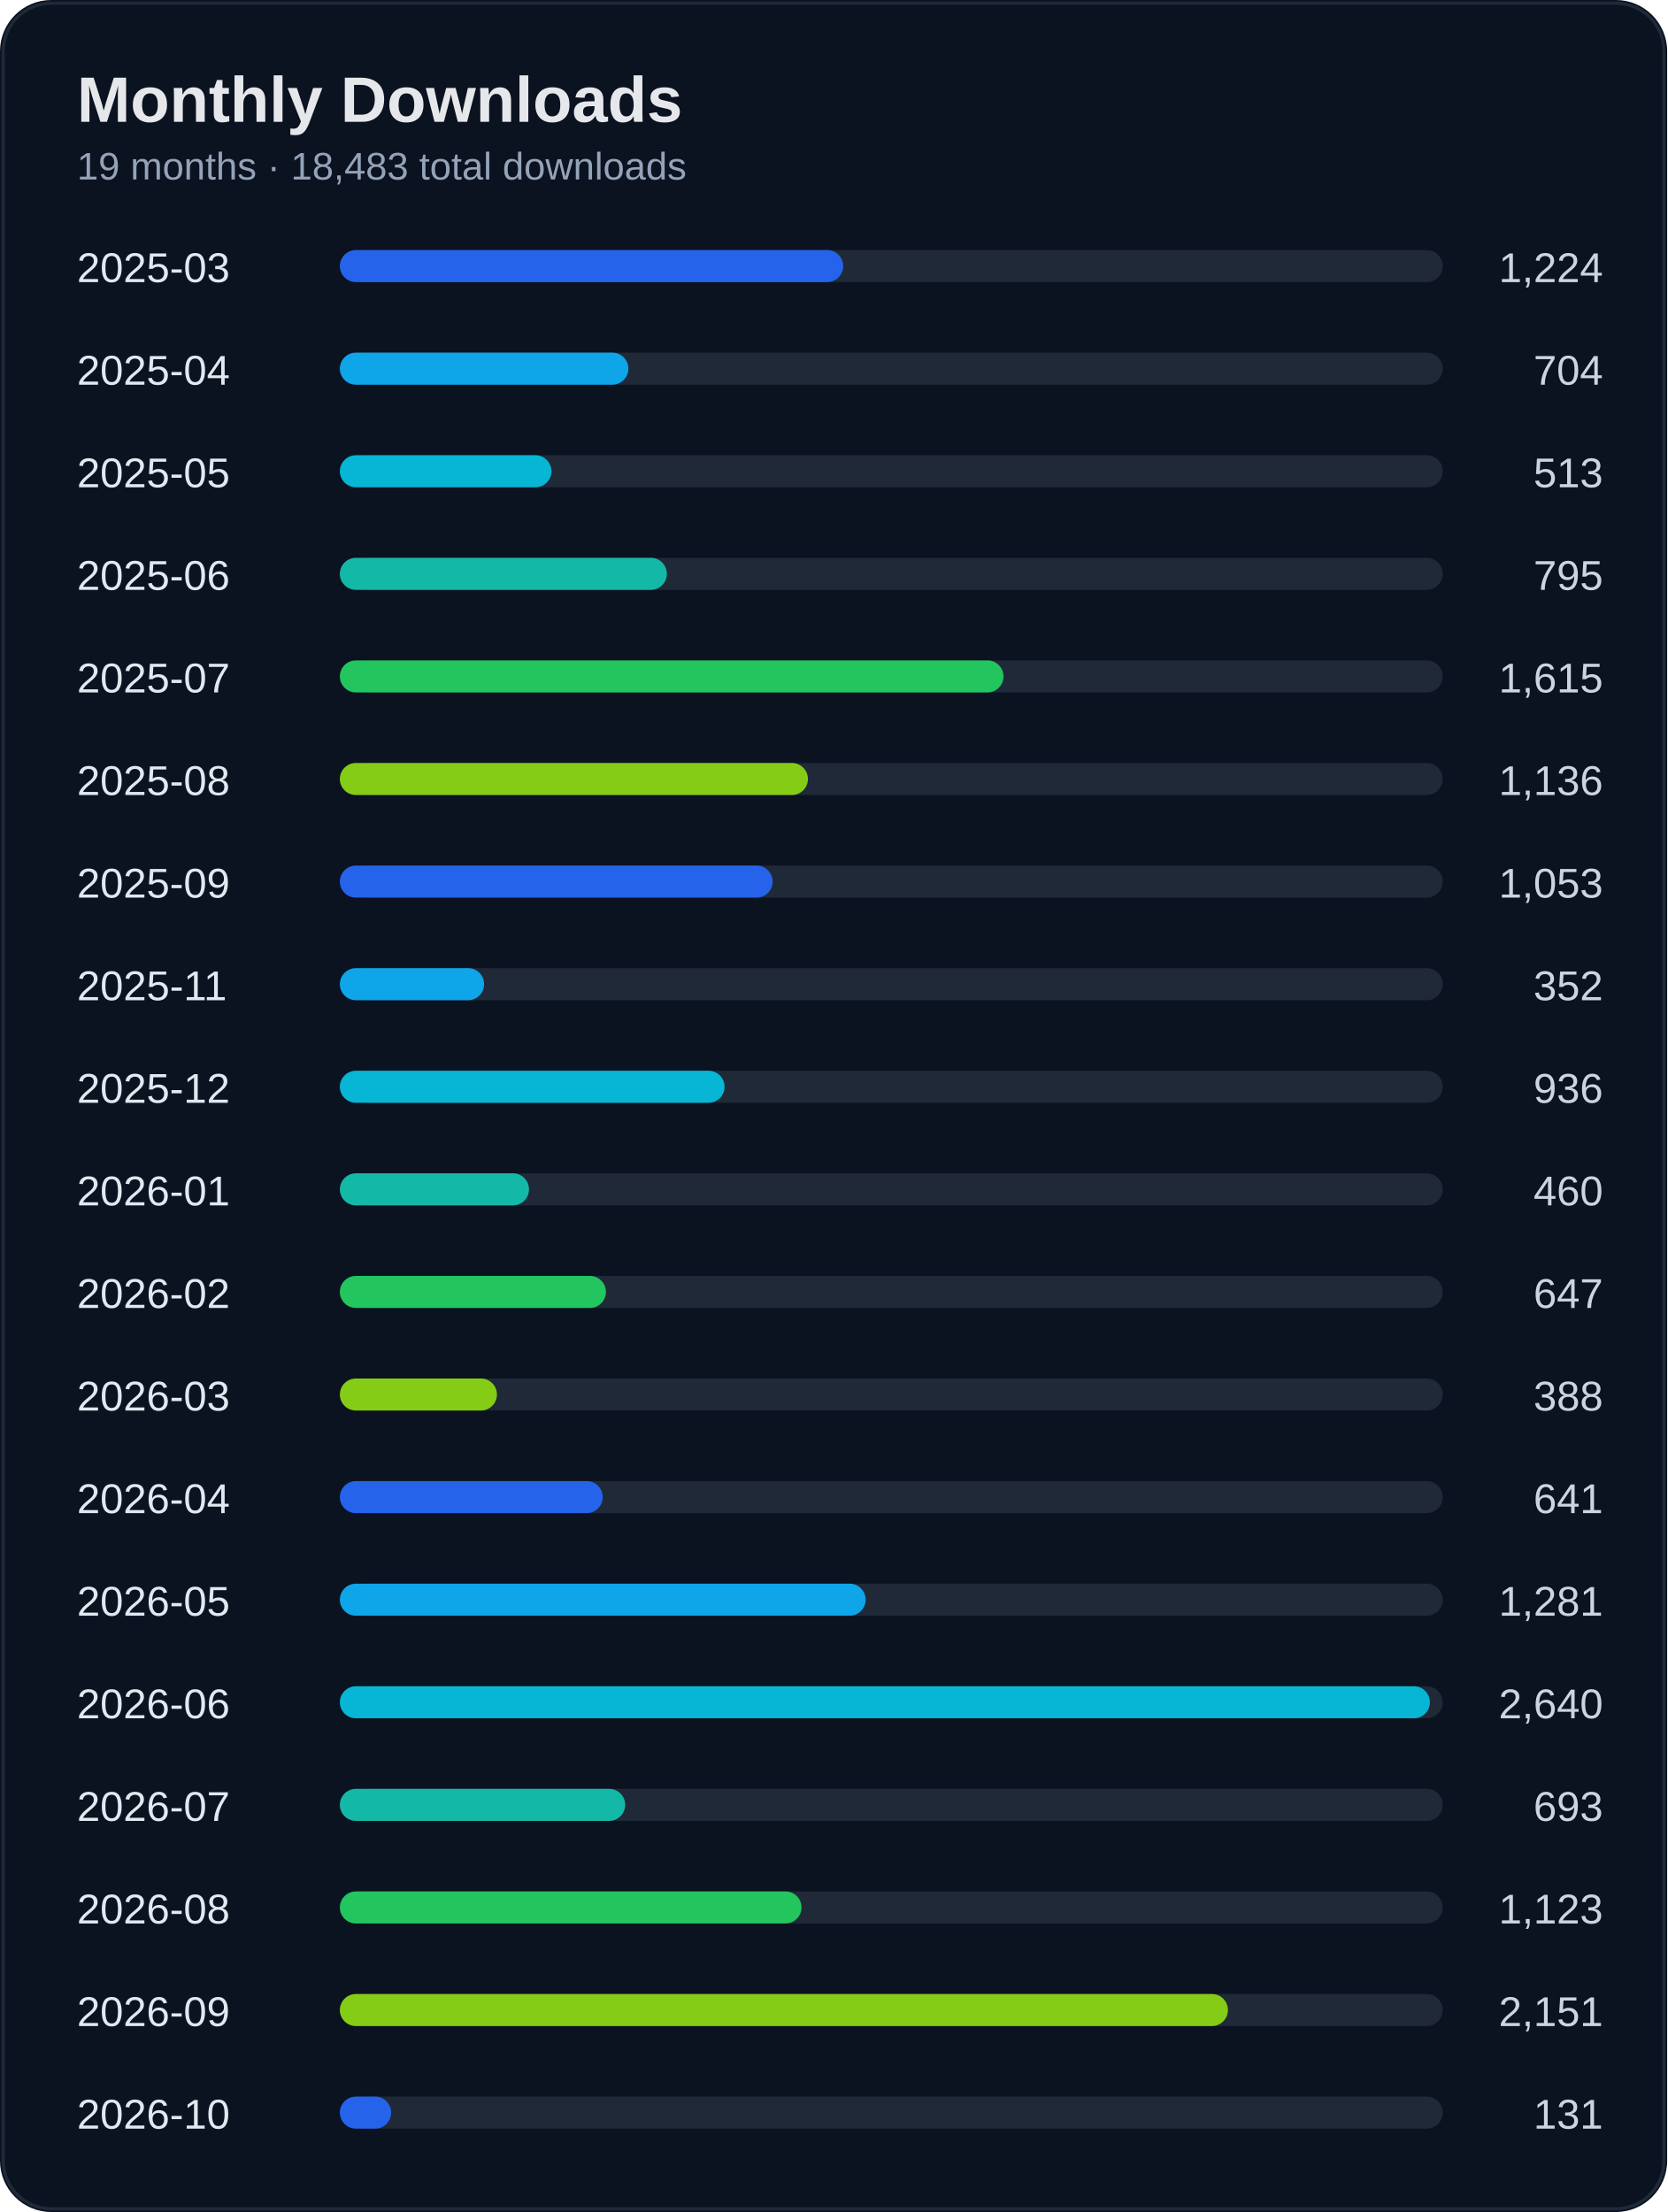
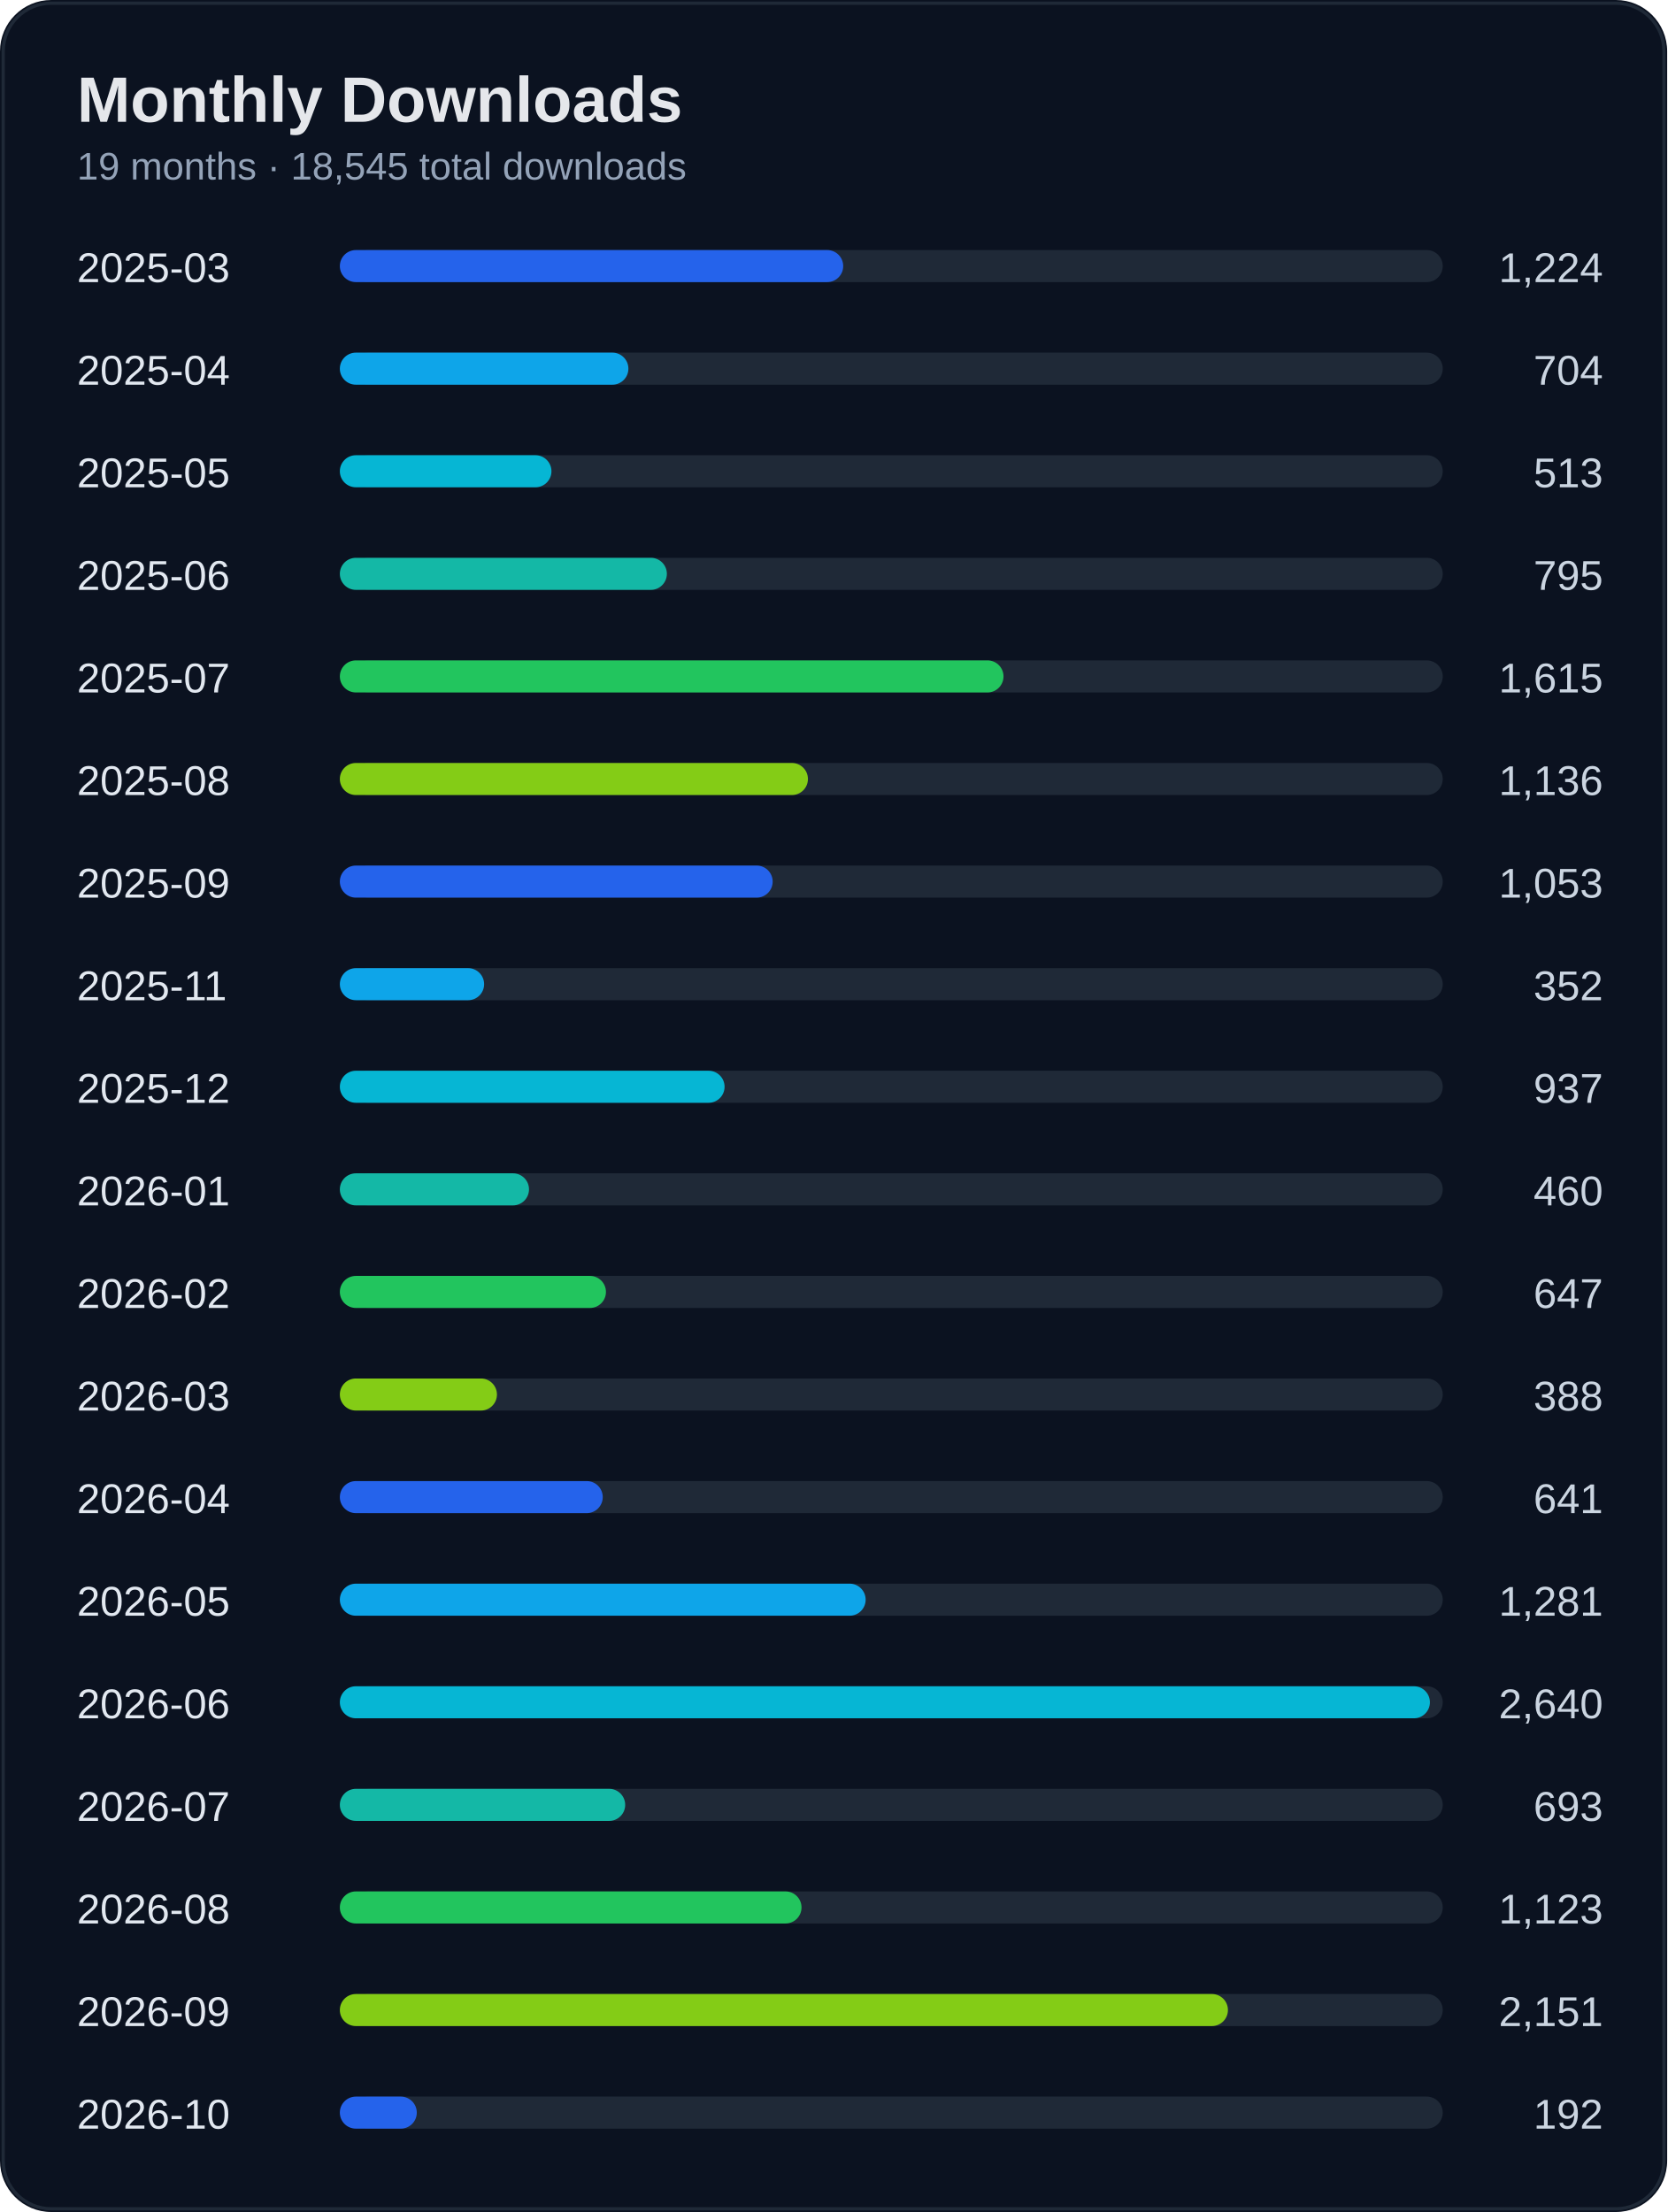
<svg xmlns="http://www.w3.org/2000/svg" width="520" height="690" viewBox="0 0 520 690">
  <rect width="100%" height="100%" rx="16" fill="#0b1220" />
  <rect x="1" y="1" width="518" height="688" rx="15" fill="none" stroke="#1f2937" />
  <text x="24" y="38" fill="#e5e7eb" font-size="20" font-weight="700" font-family="Segoe UI, Arial">Monthly Downloads</text>
-   <text x="24" y="56" fill="#94a3b8" font-size="12" font-family="Segoe UI, Arial">19 months · 18,483 total downloads</text>
+   <text x="24" y="56" fill="#94a3b8" font-size="12" font-family="Segoe UI, Arial">19 months · 18,545 total downloads</text>
  <text x="24" y="88" fill="#e2e8f0" font-size="13" font-family="Segoe UI, Arial">2025-03</text>
  <text x="500" y="88" fill="#cbd5e1" font-size="13" text-anchor="end" font-family="Segoe UI, Arial">1,224</text>
  <rect x="110" y="78" width="340" height="10" rx="5" fill="#1f2937" />
  <rect x="106" y="78" width="157" height="10" rx="5" fill="#2563eb" />
  <text x="24" y="120" fill="#e2e8f0" font-size="13" font-family="Segoe UI, Arial">2025-04</text>
  <text x="500" y="120" fill="#cbd5e1" font-size="13" text-anchor="end" font-family="Segoe UI, Arial">704</text>
  <rect x="110" y="110" width="340" height="10" rx="5" fill="#1f2937" />
  <rect x="106" y="110" width="90" height="10" rx="5" fill="#0ea5e9" />
  <text x="24" y="152" fill="#e2e8f0" font-size="13" font-family="Segoe UI, Arial">2025-05</text>
  <text x="500" y="152" fill="#cbd5e1" font-size="13" text-anchor="end" font-family="Segoe UI, Arial">513</text>
  <rect x="110" y="142" width="340" height="10" rx="5" fill="#1f2937" />
  <rect x="106" y="142" width="66" height="10" rx="5" fill="#06b6d4" />
  <text x="24" y="184" fill="#e2e8f0" font-size="13" font-family="Segoe UI, Arial">2025-06</text>
  <text x="500" y="184" fill="#cbd5e1" font-size="13" text-anchor="end" font-family="Segoe UI, Arial">795</text>
  <rect x="110" y="174" width="340" height="10" rx="5" fill="#1f2937" />
  <rect x="106" y="174" width="102" height="10" rx="5" fill="#14b8a6" />
  <text x="24" y="216" fill="#e2e8f0" font-size="13" font-family="Segoe UI, Arial">2025-07</text>
  <text x="500" y="216" fill="#cbd5e1" font-size="13" text-anchor="end" font-family="Segoe UI, Arial">1,615</text>
  <rect x="110" y="206" width="340" height="10" rx="5" fill="#1f2937" />
  <rect x="106" y="206" width="207" height="10" rx="5" fill="#22c55e" />
  <text x="24" y="248" fill="#e2e8f0" font-size="13" font-family="Segoe UI, Arial">2025-08</text>
  <text x="500" y="248" fill="#cbd5e1" font-size="13" text-anchor="end" font-family="Segoe UI, Arial">1,136</text>
  <rect x="110" y="238" width="340" height="10" rx="5" fill="#1f2937" />
  <rect x="106" y="238" width="146" height="10" rx="5" fill="#84cc16" />
  <text x="24" y="280" fill="#e2e8f0" font-size="13" font-family="Segoe UI, Arial">2025-09</text>
  <text x="500" y="280" fill="#cbd5e1" font-size="13" text-anchor="end" font-family="Segoe UI, Arial">1,053</text>
  <rect x="110" y="270" width="340" height="10" rx="5" fill="#1f2937" />
  <rect x="106" y="270" width="135" height="10" rx="5" fill="#2563eb" />
  <text x="24" y="312" fill="#e2e8f0" font-size="13" font-family="Segoe UI, Arial">2025-11</text>
  <text x="500" y="312" fill="#cbd5e1" font-size="13" text-anchor="end" font-family="Segoe UI, Arial">352</text>
  <rect x="110" y="302" width="340" height="10" rx="5" fill="#1f2937" />
  <rect x="106" y="302" width="45" height="10" rx="5" fill="#0ea5e9" />
  <text x="24" y="344" fill="#e2e8f0" font-size="13" font-family="Segoe UI, Arial">2025-12</text>
-   <text x="500" y="344" fill="#cbd5e1" font-size="13" text-anchor="end" font-family="Segoe UI, Arial">936</text>
+   <text x="500" y="344" fill="#cbd5e1" font-size="13" text-anchor="end" font-family="Segoe UI, Arial">937</text>
  <rect x="110" y="334" width="340" height="10" rx="5" fill="#1f2937" />
  <rect x="106" y="334" width="120" height="10" rx="5" fill="#06b6d4" />
  <text x="24" y="376" fill="#e2e8f0" font-size="13" font-family="Segoe UI, Arial">2026-01</text>
  <text x="500" y="376" fill="#cbd5e1" font-size="13" text-anchor="end" font-family="Segoe UI, Arial">460</text>
  <rect x="110" y="366" width="340" height="10" rx="5" fill="#1f2937" />
  <rect x="106" y="366" width="59" height="10" rx="5" fill="#14b8a6" />
  <text x="24" y="408" fill="#e2e8f0" font-size="13" font-family="Segoe UI, Arial">2026-02</text>
  <text x="500" y="408" fill="#cbd5e1" font-size="13" text-anchor="end" font-family="Segoe UI, Arial">647</text>
  <rect x="110" y="398" width="340" height="10" rx="5" fill="#1f2937" />
  <rect x="106" y="398" width="83" height="10" rx="5" fill="#22c55e" />
  <text x="24" y="440" fill="#e2e8f0" font-size="13" font-family="Segoe UI, Arial">2026-03</text>
  <text x="500" y="440" fill="#cbd5e1" font-size="13" text-anchor="end" font-family="Segoe UI, Arial">388</text>
  <rect x="110" y="430" width="340" height="10" rx="5" fill="#1f2937" />
  <rect x="106" y="430" width="49" height="10" rx="5" fill="#84cc16" />
  <text x="24" y="472" fill="#e2e8f0" font-size="13" font-family="Segoe UI, Arial">2026-04</text>
  <text x="500" y="472" fill="#cbd5e1" font-size="13" text-anchor="end" font-family="Segoe UI, Arial">641</text>
  <rect x="110" y="462" width="340" height="10" rx="5" fill="#1f2937" />
  <rect x="106" y="462" width="82" height="10" rx="5" fill="#2563eb" />
  <text x="24" y="504" fill="#e2e8f0" font-size="13" font-family="Segoe UI, Arial">2026-05</text>
  <text x="500" y="504" fill="#cbd5e1" font-size="13" text-anchor="end" font-family="Segoe UI, Arial">1,281</text>
  <rect x="110" y="494" width="340" height="10" rx="5" fill="#1f2937" />
  <rect x="106" y="494" width="164" height="10" rx="5" fill="#0ea5e9" />
  <text x="24" y="536" fill="#e2e8f0" font-size="13" font-family="Segoe UI, Arial">2026-06</text>
  <text x="500" y="536" fill="#cbd5e1" font-size="13" text-anchor="end" font-family="Segoe UI, Arial">2,640</text>
  <rect x="110" y="526" width="340" height="10" rx="5" fill="#1f2937" />
  <rect x="106" y="526" width="340" height="10" rx="5" fill="#06b6d4" />
  <text x="24" y="568" fill="#e2e8f0" font-size="13" font-family="Segoe UI, Arial">2026-07</text>
  <text x="500" y="568" fill="#cbd5e1" font-size="13" text-anchor="end" font-family="Segoe UI, Arial">693</text>
  <rect x="110" y="558" width="340" height="10" rx="5" fill="#1f2937" />
  <rect x="106" y="558" width="89" height="10" rx="5" fill="#14b8a6" />
  <text x="24" y="600" fill="#e2e8f0" font-size="13" font-family="Segoe UI, Arial">2026-08</text>
  <text x="500" y="600" fill="#cbd5e1" font-size="13" text-anchor="end" font-family="Segoe UI, Arial">1,123</text>
  <rect x="110" y="590" width="340" height="10" rx="5" fill="#1f2937" />
  <rect x="106" y="590" width="144" height="10" rx="5" fill="#22c55e" />
  <text x="24" y="632" fill="#e2e8f0" font-size="13" font-family="Segoe UI, Arial">2026-09</text>
  <text x="500" y="632" fill="#cbd5e1" font-size="13" text-anchor="end" font-family="Segoe UI, Arial">2,151</text>
  <rect x="110" y="622" width="340" height="10" rx="5" fill="#1f2937" />
  <rect x="106" y="622" width="277" height="10" rx="5" fill="#84cc16" />
  <text x="24" y="664" fill="#e2e8f0" font-size="13" font-family="Segoe UI, Arial">2026-10</text>
-   <text x="500" y="664" fill="#cbd5e1" font-size="13" text-anchor="end" font-family="Segoe UI, Arial">131</text>
+   <text x="500" y="664" fill="#cbd5e1" font-size="13" text-anchor="end" font-family="Segoe UI, Arial">192</text>
  <rect x="110" y="654" width="340" height="10" rx="5" fill="#1f2937" />
-   <rect x="106" y="654" width="16" height="10" rx="5" fill="#2563eb" />
+   <rect x="106" y="654" width="24" height="10" rx="5" fill="#2563eb" />
</svg>
